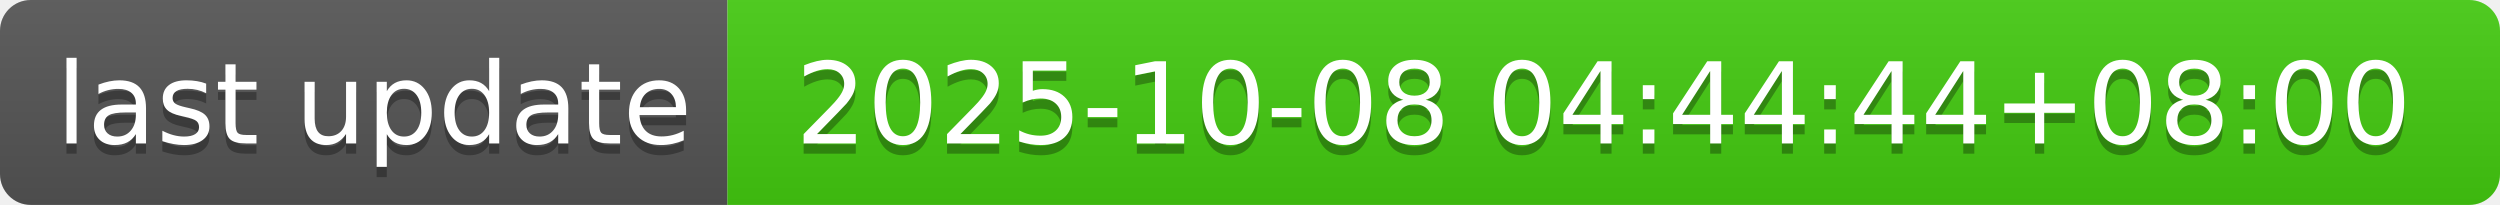
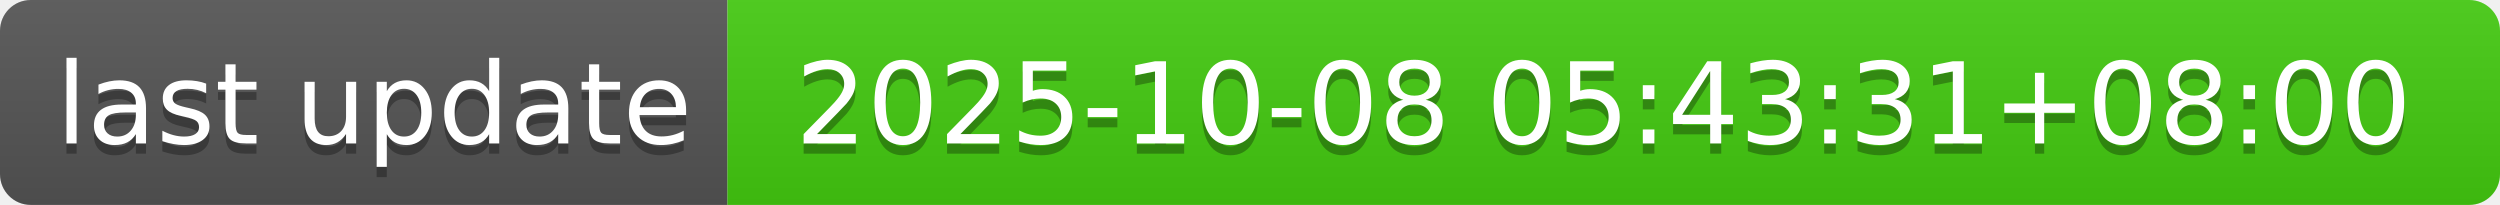
- <svg xmlns="http://www.w3.org/2000/svg" width="244" height="20" role="img" aria-label="last update: 2025-10-08 04:44:44+08:00">
+ <svg xmlns="http://www.w3.org/2000/svg" width="244" height="20" role="img" aria-label="last update: 2025-10-08 05:43:31+08:00">
  <linearGradient id="s" x2="0" y2="100%">
    <stop offset="0" stop-color="#bbb" stop-opacity=".1" />
    <stop offset="1" stop-opacity=".1" />
  </linearGradient>
  <clipPath id="r">
    <rect width="244" height="20" rx="3" fill="#fff" />
  </clipPath>
  <g clip-path="url(#r)">
    <rect width="71" height="20" fill="#555" />
    <rect x="71" width="173" height="20" fill="#4c1" />
    <rect width="244" height="20" fill="url(#s)" />
  </g>
  <g fill="#fff" text-anchor="middle" font-family="Verdana,Geneva,DejaVu Sans,sans-serif" text-rendering="geometricPrecision" font-size="110">
    <text aria-hidden="true" x="365" y="150" fill="#010101" fill-opacity=".3" transform="scale(.1)" textLength="610">last update</text>
    <text x="365" y="140" transform="scale(.1)" fill="#fff" textLength="610">last update</text>
-     <text aria-hidden="true" x="1565" y="150" fill="#010101" fill-opacity=".3" transform="scale(.1)" textLength="1630">2025-10-08 04:44:44+08:00</text>
-     <text x="1565" y="140" transform="scale(.1)" fill="#fff" textLength="1630">2025-10-08 04:44:44+08:00</text>
+     <text aria-hidden="true" x="1565" y="150" fill="#010101" fill-opacity=".3" transform="scale(.1)" textLength="1630">2025-10-08 05:43:31+08:00</text>
+     <text x="1565" y="140" transform="scale(.1)" fill="#fff" textLength="1630">2025-10-08 05:43:31+08:00</text>
  </g>
</svg>
